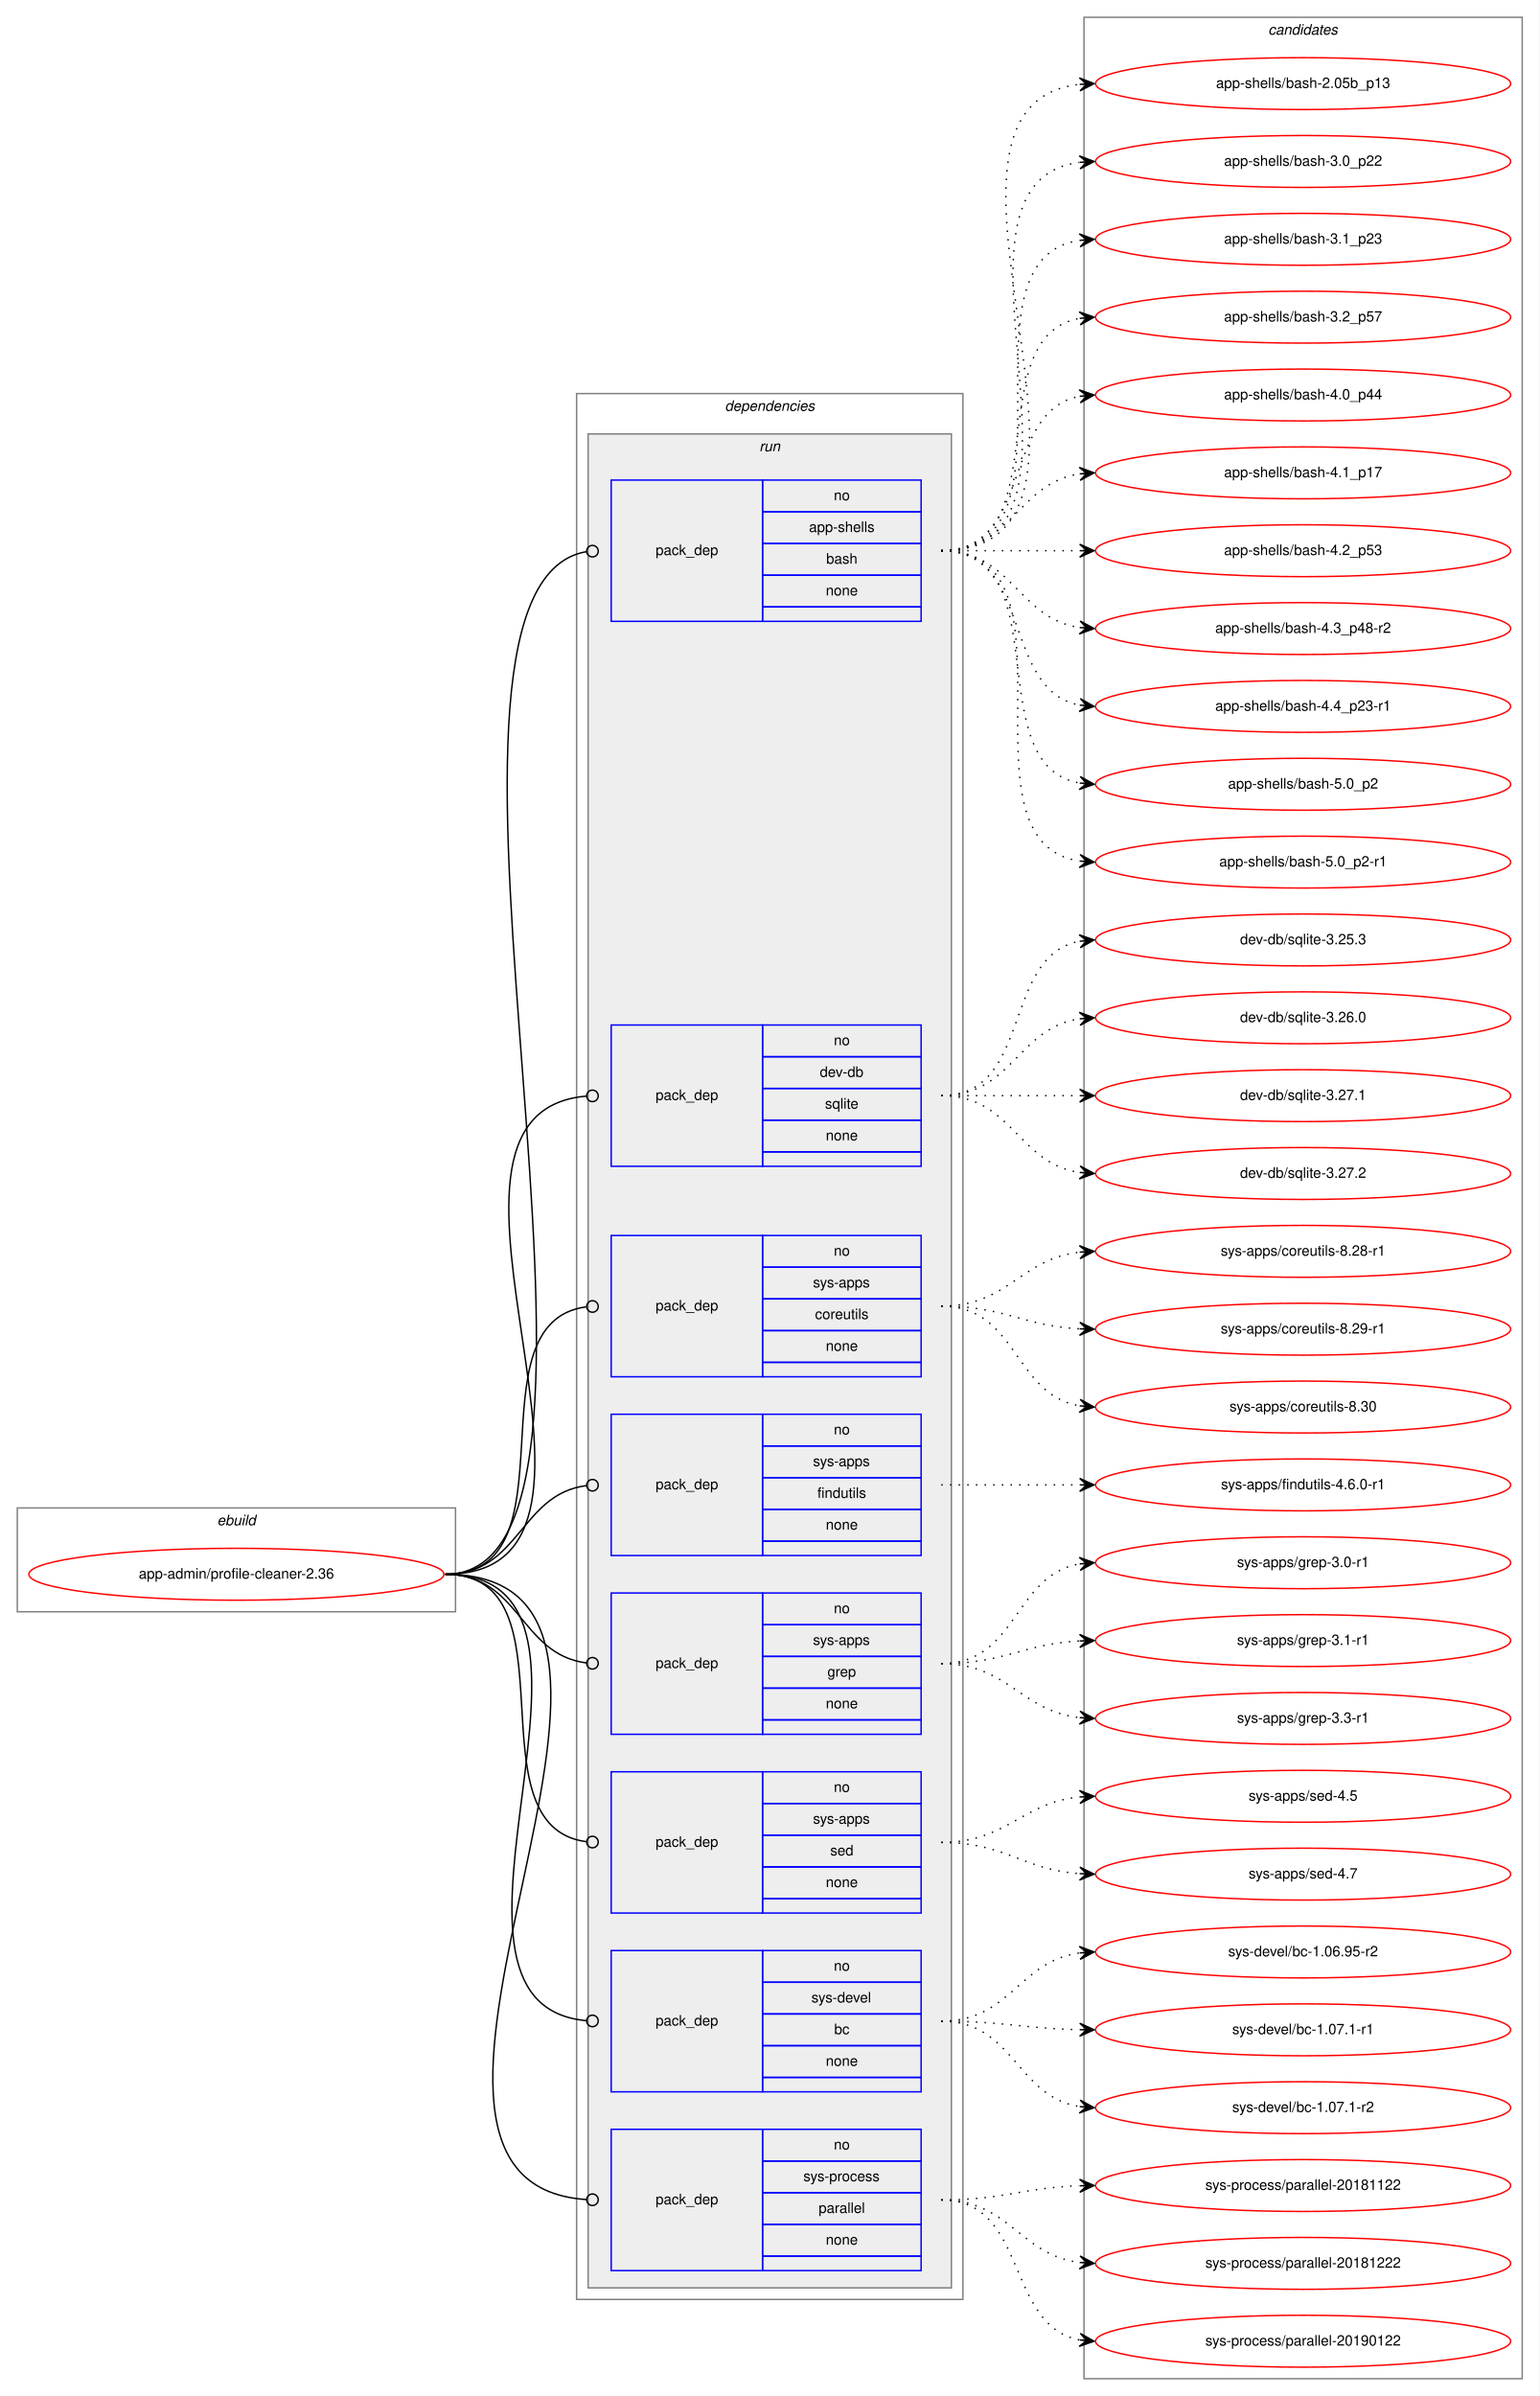
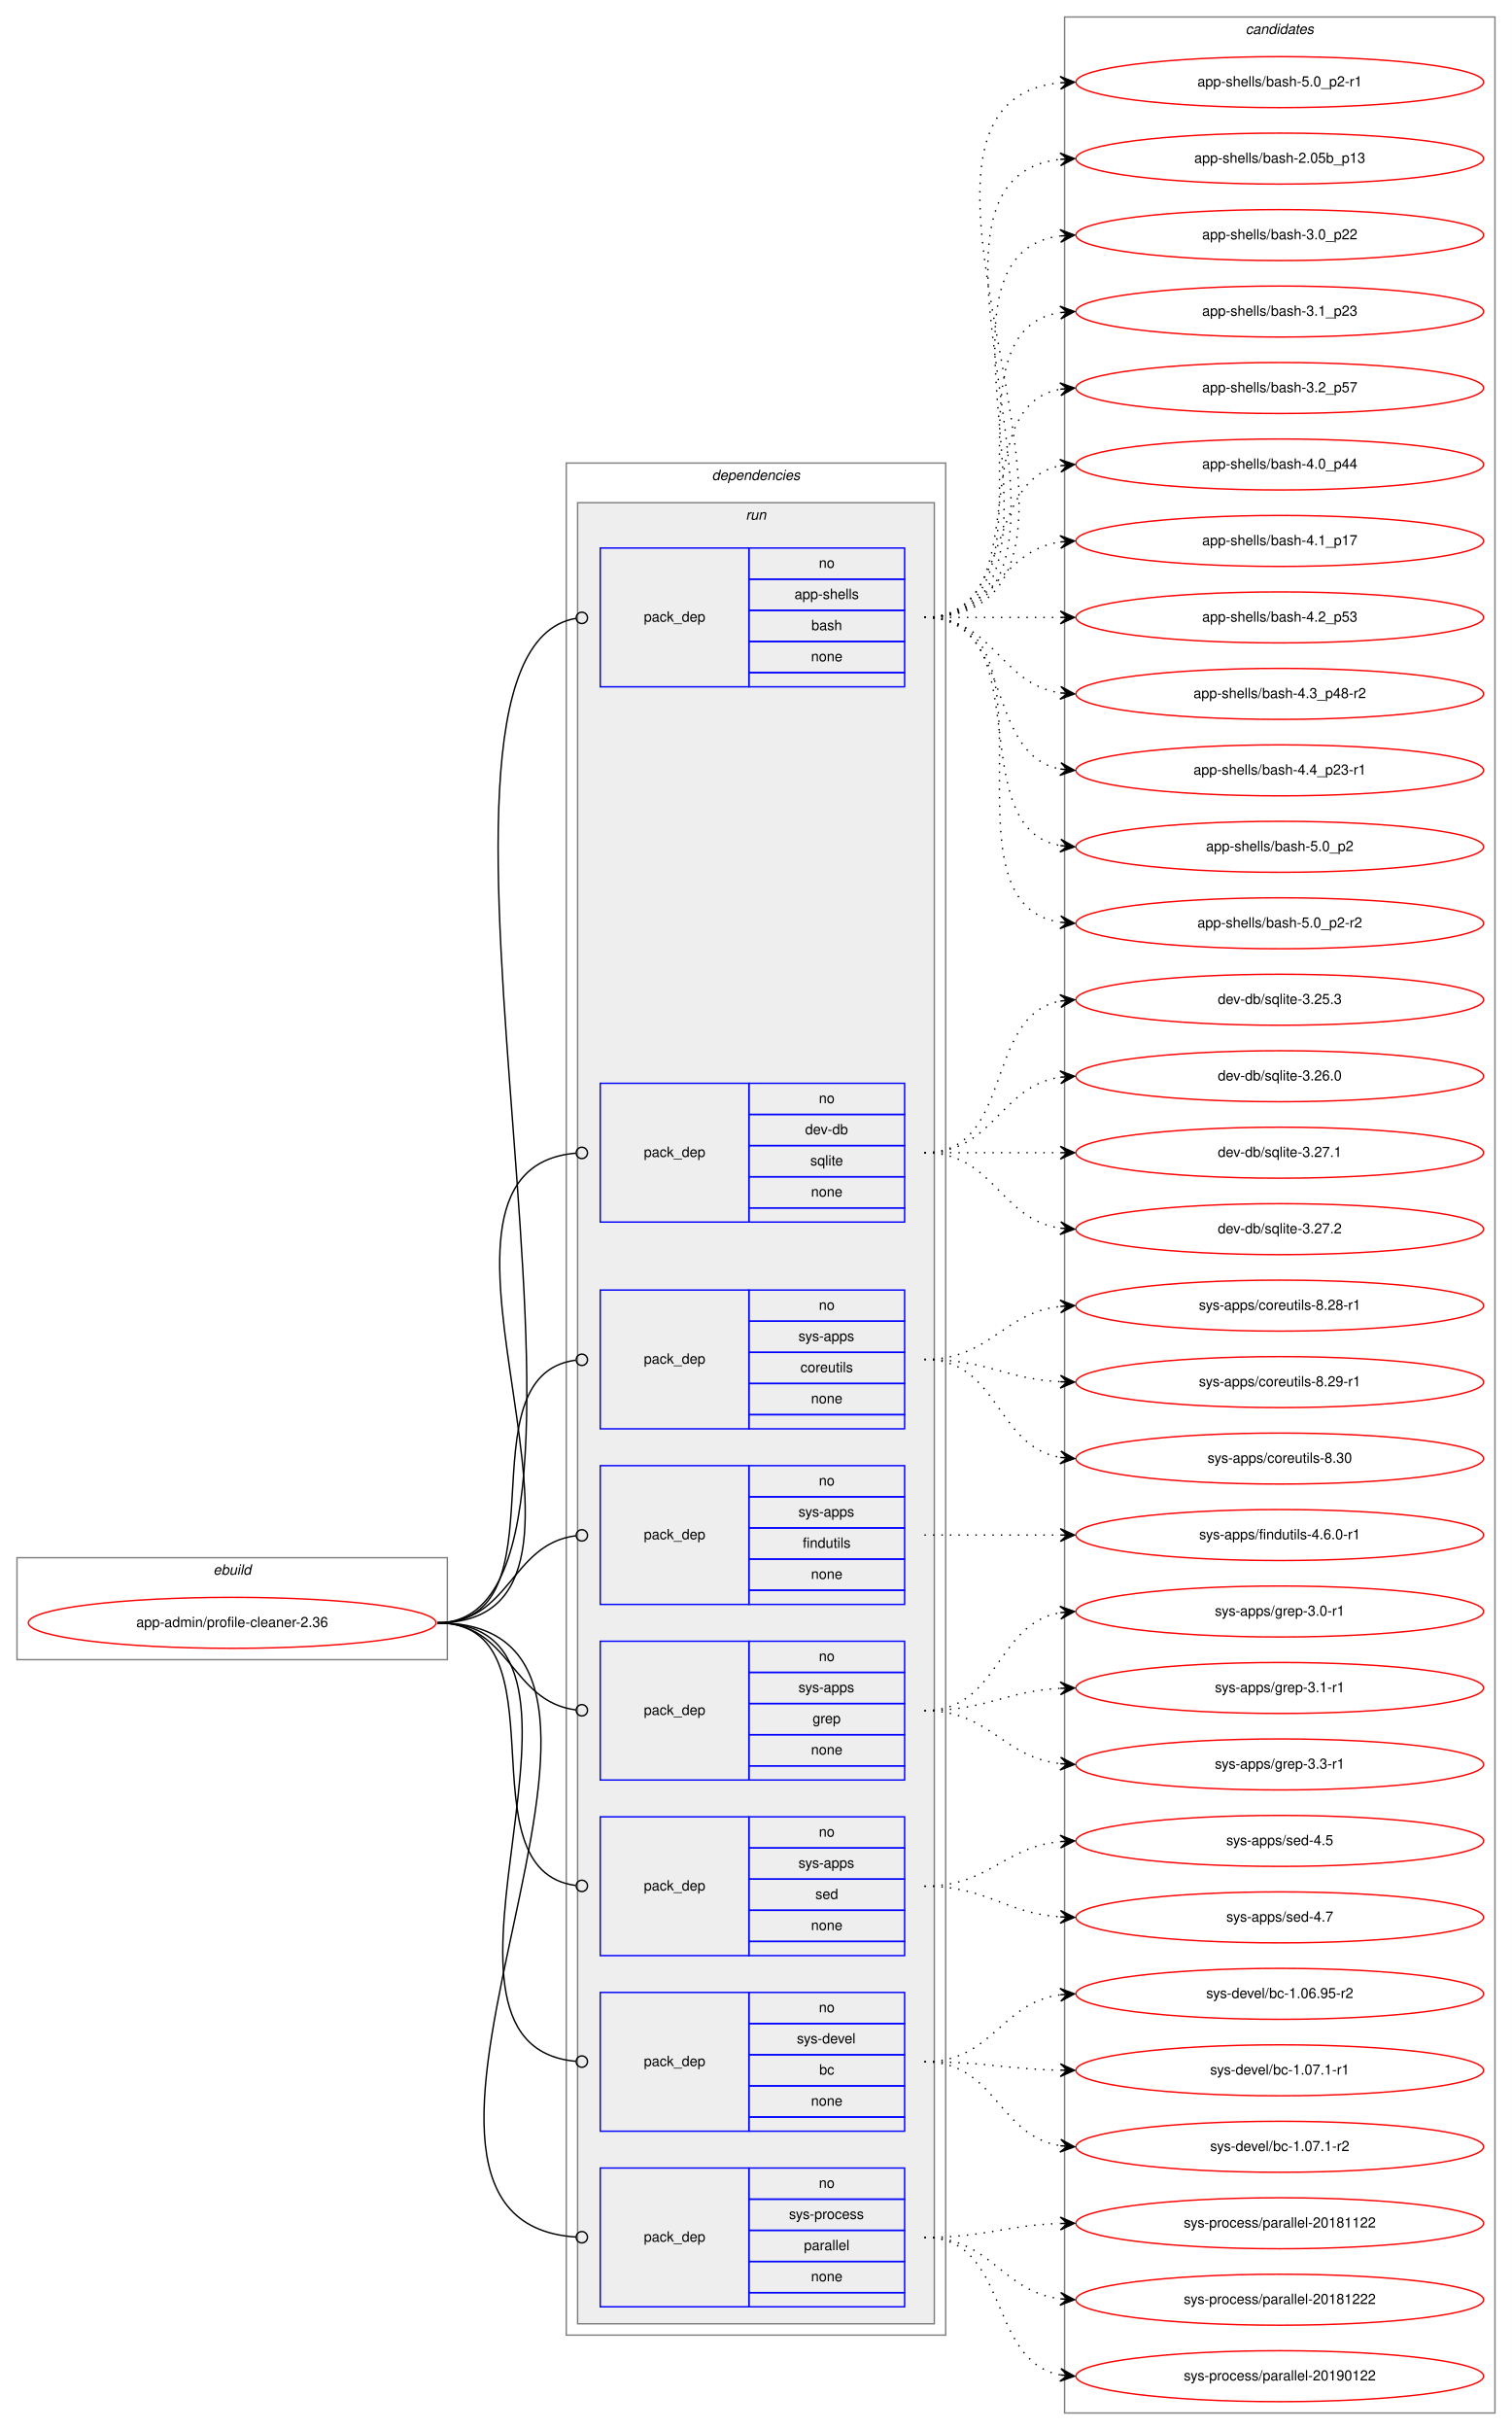
- <svg xmlns="http://www.w3.org/2000/svg" xmlns:xlink="http://www.w3.org/1999/xlink" width="1068pt" height="1662pt" viewBox="0.00 0.00 1068.00 1662.00">
-   <g id="graph0" class="graph" transform="scale(1 1) rotate(0) translate(4 1658)">
-     <polygon fill="white" stroke="transparent" points="-4,4 -4,-1658 1064,-1658 1064,4 -4,4" />
+ <svg xmlns="http://www.w3.org/2000/svg" xmlns:xlink="http://www.w3.org/1999/xlink" width="1068pt" height="1716pt" viewBox="0.00 0.00 1068.00 1716.00">
+   <g id="graph0" class="graph" transform="scale(1 1) rotate(0) translate(4 1712)">
+     <polygon fill="white" stroke="transparent" points="-4,4 -4,-1712 1064,-1712 1064,4 -4,4" />
    <g id="clust1" class="cluster">
      <polygon fill="none" stroke="gray" points="8,-540 8,-612 312,-612 312,-540 8,-540" />
      <text text-anchor="start" x="146.66" y="-600" font-family="Helvetica,sans-Serif" font-style="italic" font-size="10.00">ebuild</text>
    </g>
    <g id="clust2" class="cluster">
      <polygon fill="none" stroke="gray" points="396,-63 396,-1385 664,-1385 664,-63 396,-63" />
      <text text-anchor="start" x="498.88" y="-1373" font-family="Helvetica,sans-Serif" font-style="italic" font-size="10.00">dependencies</text>
    </g>
    <g id="clust5" class="cluster">
      <polygon fill="#eeeeee" stroke="gray" points="404,-71 404,-1357 656,-1357 656,-71 404,-71" />
      <text text-anchor="start" x="522.78" y="-1345" font-family="Helvetica,sans-Serif" font-style="italic" font-size="10.00">run</text>
    </g>
    <g id="clust14" class="cluster">
-       <polygon fill="none" stroke="gray" points="748,-8 748,-1646 1052,-1646 1052,-8 748,-8" />
-       <text text-anchor="start" x="875.82" y="-1634" font-family="Helvetica,sans-Serif" font-style="italic" font-size="10.00">candidates</text>
+       <polygon fill="none" stroke="gray" points="748,-8 748,-1700 1052,-1700 1052,-8 748,-8" />
+       <text text-anchor="start" x="875.82" y="-1688" font-family="Helvetica,sans-Serif" font-style="italic" font-size="10.00">candidates</text>
    </g>
    <g id="node1" class="node">
      <g id="a_node1">
        <a xlink:href="../app-admin/profile-cleaner-2.36.svg" xlink:title="app-admin/profile-cleaner-2.36">
          <ellipse fill="none" stroke="red" cx="160" cy="-566" rx="144" ry="18" />
          <text text-anchor="middle" x="160" y="-563" font-family="Helvetica,sans-Serif" font-size="10.00">app-admin/profile-cleaner-2.36</text>
        </a>
      </g>
    </g>
    <g id="node2" class="node">
      <polygon fill="none" stroke="blue" points="420,-1227 420,-1325 525,-1325 525,-1227 420,-1227" />
      <text text-anchor="start" x="450.82" y="-1273" font-family="Helvetica,sans-Serif" font-size="10.00">pack_dep</text>
      <polygon fill="none" stroke="blue" points="525,-1303 525,-1325 635,-1325 635,-1303 525,-1303" />
      <text text-anchor="start" x="574.44" y="-1311" font-family="Helvetica,sans-Serif" font-size="10.00">no</text>
      <polygon fill="none" stroke="blue" points="525,-1281 525,-1303 635,-1303 635,-1281 525,-1281" />
      <text text-anchor="start" x="557.22" y="-1289" font-family="Helvetica,sans-Serif" font-size="10.00">app-shells</text>
      <polygon fill="none" stroke="blue" points="525,-1259 525,-1281 635,-1281 635,-1259 525,-1259" />
      <text text-anchor="start" x="569.16" y="-1267" font-family="Helvetica,sans-Serif" font-size="10.00">bash</text>
      <polygon fill="none" stroke="blue" points="525,-1237 525,-1259 635,-1259 635,-1237 525,-1237" />
      <text text-anchor="start" x="568.88" y="-1245" font-family="Helvetica,sans-Serif" font-size="10.00">none</text>
      <polygon fill="none" stroke="blue" points="525,-1227 525,-1237 635,-1237 635,-1227 525,-1227" />
    </g>
    <g id="edge1" class="edge">
      <path fill="none" stroke="black" d="M305,-566C461.72,-566 258.85,-1251.26 402.93,-1275.35" />
      <ellipse fill="none" stroke="black" cx="407.01" cy="-1275.68" rx="4" ry="4" />
    </g>
    <g id="node3" class="node">
      <polygon fill="none" stroke="blue" points="420,-849 420,-947 525,-947 525,-849 420,-849" />
      <text text-anchor="start" x="450.82" y="-895" font-family="Helvetica,sans-Serif" font-size="10.00">pack_dep</text>
      <polygon fill="none" stroke="blue" points="525,-925 525,-947 635,-947 635,-925 525,-925" />
      <text text-anchor="start" x="574.44" y="-933" font-family="Helvetica,sans-Serif" font-size="10.00">no</text>
      <polygon fill="none" stroke="blue" points="525,-903 525,-925 635,-925 635,-903 525,-903" />
      <text text-anchor="start" x="564.72" y="-911" font-family="Helvetica,sans-Serif" font-size="10.00">dev-db</text>
      <polygon fill="none" stroke="blue" points="525,-881 525,-903 635,-903 635,-881 525,-881" />
      <text text-anchor="start" x="568.33" y="-889" font-family="Helvetica,sans-Serif" font-size="10.00">sqlite</text>
      <polygon fill="none" stroke="blue" points="525,-859 525,-881 635,-881 635,-859 525,-859" />
      <text text-anchor="start" x="568.88" y="-867" font-family="Helvetica,sans-Serif" font-size="10.00">none</text>
      <polygon fill="none" stroke="blue" points="525,-849 525,-859 635,-859 635,-849 525,-849" />
    </g>
    <g id="edge2" class="edge">
      <path fill="none" stroke="black" d="M305,-566C457.02,-566 263.55,-885.79 402.74,-897.66" />
      <ellipse fill="none" stroke="black" cx="407" cy="-897.84" rx="4" ry="4" />
    </g>
    <g id="node4" class="node">
      <polygon fill="none" stroke="blue" points="420,-703 420,-801 525,-801 525,-703 420,-703" />
      <text text-anchor="start" x="450.82" y="-749" font-family="Helvetica,sans-Serif" font-size="10.00">pack_dep</text>
      <polygon fill="none" stroke="blue" points="525,-779 525,-801 635,-801 635,-779 525,-779" />
      <text text-anchor="start" x="574.44" y="-787" font-family="Helvetica,sans-Serif" font-size="10.00">no</text>
      <polygon fill="none" stroke="blue" points="525,-757 525,-779 635,-779 635,-757 525,-757" />
      <text text-anchor="start" x="560" y="-765" font-family="Helvetica,sans-Serif" font-size="10.00">sys-apps</text>
      <polygon fill="none" stroke="blue" points="525,-735 525,-757 635,-757 635,-735 525,-735" />
      <text text-anchor="start" x="561.39" y="-743" font-family="Helvetica,sans-Serif" font-size="10.00">coreutils</text>
      <polygon fill="none" stroke="blue" points="525,-713 525,-735 635,-735 635,-713 525,-713" />
      <text text-anchor="start" x="568.88" y="-721" font-family="Helvetica,sans-Serif" font-size="10.00">none</text>
      <polygon fill="none" stroke="blue" points="525,-703 525,-713 635,-713 635,-703 525,-703" />
    </g>
    <g id="edge3" class="edge">
      <path fill="none" stroke="black" d="M305,-566C397.18,-566 320.94,-740.56 402.59,-751.47" />
      <ellipse fill="none" stroke="black" cx="407.01" cy="-751.75" rx="4" ry="4" />
    </g>
    <g id="node5" class="node">
      <polygon fill="none" stroke="blue" points="420,-579 420,-677 525,-677 525,-579 420,-579" />
      <text text-anchor="start" x="450.82" y="-625" font-family="Helvetica,sans-Serif" font-size="10.00">pack_dep</text>
      <polygon fill="none" stroke="blue" points="525,-655 525,-677 635,-677 635,-655 525,-655" />
      <text text-anchor="start" x="574.44" y="-663" font-family="Helvetica,sans-Serif" font-size="10.00">no</text>
      <polygon fill="none" stroke="blue" points="525,-633 525,-655 635,-655 635,-633 525,-633" />
      <text text-anchor="start" x="560" y="-641" font-family="Helvetica,sans-Serif" font-size="10.00">sys-apps</text>
      <polygon fill="none" stroke="blue" points="525,-611 525,-633 635,-633 635,-611 525,-611" />
      <text text-anchor="start" x="563.05" y="-619" font-family="Helvetica,sans-Serif" font-size="10.00">findutils</text>
      <polygon fill="none" stroke="blue" points="525,-589 525,-611 635,-611 635,-589 525,-589" />
      <text text-anchor="start" x="568.88" y="-597" font-family="Helvetica,sans-Serif" font-size="10.00">none</text>
      <polygon fill="none" stroke="blue" points="525,-579 525,-589 635,-589 635,-579 525,-579" />
    </g>
    <g id="edge4" class="edge">
      <path fill="none" stroke="black" d="M305,-566C356.7,-566 356.59,-621.63 402.83,-627.5" />
      <ellipse fill="none" stroke="black" cx="407.01" cy="-627.76" rx="4" ry="4" />
    </g>
    <g id="node6" class="node">
      <polygon fill="none" stroke="blue" points="420,-455 420,-553 525,-553 525,-455 420,-455" />
      <text text-anchor="start" x="450.82" y="-501" font-family="Helvetica,sans-Serif" font-size="10.00">pack_dep</text>
      <polygon fill="none" stroke="blue" points="525,-531 525,-553 635,-553 635,-531 525,-531" />
      <text text-anchor="start" x="574.44" y="-539" font-family="Helvetica,sans-Serif" font-size="10.00">no</text>
      <polygon fill="none" stroke="blue" points="525,-509 525,-531 635,-531 635,-509 525,-509" />
      <text text-anchor="start" x="560" y="-517" font-family="Helvetica,sans-Serif" font-size="10.00">sys-apps</text>
      <polygon fill="none" stroke="blue" points="525,-487 525,-509 635,-509 635,-487 525,-487" />
      <text text-anchor="start" x="570" y="-495" font-family="Helvetica,sans-Serif" font-size="10.00">grep</text>
      <polygon fill="none" stroke="blue" points="525,-465 525,-487 635,-487 635,-465 525,-465" />
      <text text-anchor="start" x="568.88" y="-473" font-family="Helvetica,sans-Serif" font-size="10.00">none</text>
      <polygon fill="none" stroke="blue" points="525,-455 525,-465 635,-465 635,-455 525,-455" />
    </g>
    <g id="edge5" class="edge">
      <path fill="none" stroke="black" d="M305,-566C356.7,-566 356.59,-510.37 402.83,-504.5" />
      <ellipse fill="none" stroke="black" cx="407.01" cy="-504.24" rx="4" ry="4" />
    </g>
    <g id="node7" class="node">
      <polygon fill="none" stroke="blue" points="420,-331 420,-429 525,-429 525,-331 420,-331" />
      <text text-anchor="start" x="450.82" y="-377" font-family="Helvetica,sans-Serif" font-size="10.00">pack_dep</text>
      <polygon fill="none" stroke="blue" points="525,-407 525,-429 635,-429 635,-407 525,-407" />
      <text text-anchor="start" x="574.44" y="-415" font-family="Helvetica,sans-Serif" font-size="10.00">no</text>
      <polygon fill="none" stroke="blue" points="525,-385 525,-407 635,-407 635,-385 525,-385" />
      <text text-anchor="start" x="560" y="-393" font-family="Helvetica,sans-Serif" font-size="10.00">sys-apps</text>
      <polygon fill="none" stroke="blue" points="525,-363 525,-385 635,-385 635,-363 525,-363" />
      <text text-anchor="start" x="571.94" y="-371" font-family="Helvetica,sans-Serif" font-size="10.00">sed</text>
      <polygon fill="none" stroke="blue" points="525,-341 525,-363 635,-363 635,-341 525,-341" />
      <text text-anchor="start" x="568.88" y="-349" font-family="Helvetica,sans-Serif" font-size="10.00">none</text>
      <polygon fill="none" stroke="blue" points="525,-331 525,-341 635,-341 635,-331 525,-331" />
    </g>
    <g id="edge6" class="edge">
      <path fill="none" stroke="black" d="M305,-566C397.18,-566 320.94,-391.44 402.59,-380.53" />
      <ellipse fill="none" stroke="black" cx="407.01" cy="-380.25" rx="4" ry="4" />
    </g>
    <g id="node8" class="node">
      <polygon fill="none" stroke="blue" points="420,-207 420,-305 525,-305 525,-207 420,-207" />
      <text text-anchor="start" x="450.82" y="-253" font-family="Helvetica,sans-Serif" font-size="10.00">pack_dep</text>
      <polygon fill="none" stroke="blue" points="525,-283 525,-305 635,-305 635,-283 525,-283" />
      <text text-anchor="start" x="574.44" y="-291" font-family="Helvetica,sans-Serif" font-size="10.00">no</text>
      <polygon fill="none" stroke="blue" points="525,-261 525,-283 635,-283 635,-261 525,-261" />
      <text text-anchor="start" x="558.89" y="-269" font-family="Helvetica,sans-Serif" font-size="10.00">sys-devel</text>
      <polygon fill="none" stroke="blue" points="525,-239 525,-261 635,-261 635,-239 525,-239" />
      <text text-anchor="start" x="574.72" y="-247" font-family="Helvetica,sans-Serif" font-size="10.00">bc</text>
      <polygon fill="none" stroke="blue" points="525,-217 525,-239 635,-239 635,-217 525,-217" />
      <text text-anchor="start" x="568.88" y="-225" font-family="Helvetica,sans-Serif" font-size="10.00">none</text>
      <polygon fill="none" stroke="blue" points="525,-207 525,-217 635,-217 635,-207 525,-207" />
    </g>
    <g id="edge7" class="edge">
      <path fill="none" stroke="black" d="M305,-566C447.77,-566 272.5,-267.99 402.84,-256.35" />
      <ellipse fill="none" stroke="black" cx="407" cy="-256.17" rx="4" ry="4" />
    </g>
    <g id="node9" class="node">
      <polygon fill="none" stroke="blue" points="420,-83 420,-181 525,-181 525,-83 420,-83" />
      <text text-anchor="start" x="450.82" y="-129" font-family="Helvetica,sans-Serif" font-size="10.00">pack_dep</text>
      <polygon fill="none" stroke="blue" points="525,-159 525,-181 635,-181 635,-159 525,-159" />
      <text text-anchor="start" x="574.44" y="-167" font-family="Helvetica,sans-Serif" font-size="10.00">no</text>
      <polygon fill="none" stroke="blue" points="525,-137 525,-159 635,-159 635,-137 525,-137" />
      <text text-anchor="start" x="553.33" y="-145" font-family="Helvetica,sans-Serif" font-size="10.00">sys-process</text>
      <polygon fill="none" stroke="blue" points="525,-115 525,-137 635,-137 635,-115 525,-115" />
      <text text-anchor="start" x="563.89" y="-123" font-family="Helvetica,sans-Serif" font-size="10.00">parallel</text>
      <polygon fill="none" stroke="blue" points="525,-93 525,-115 635,-115 635,-93 525,-93" />
      <text text-anchor="start" x="568.88" y="-101" font-family="Helvetica,sans-Serif" font-size="10.00">none</text>
      <polygon fill="none" stroke="blue" points="525,-83 525,-93 635,-93 635,-83 525,-83" />
    </g>
    <g id="edge8" class="edge">
      <path fill="none" stroke="black" d="M305,-566C500.75,-566 220.59,-144.2 402.86,-132.26" />
      <ellipse fill="none" stroke="black" cx="407" cy="-132.13" rx="4" ry="4" />
    </g>
    <g id="node10" class="node">
      <g id="a_node10">
+         <a xlink:href="../app-shells/bash-5.0_p2-r1.svg" xlink:title="app-shells/bash-5.0_p2-r1">
+           <ellipse fill="none" stroke="red" cx="900" cy="-1654" rx="144" ry="18" />
+           <text text-anchor="middle" x="900" y="-1651" font-family="Helvetica,sans-Serif" font-size="10.00">app-shells/bash-5.0_p2-r1</text>
+         </a>
+       </g>
+     </g>
+     <g id="edge9" class="edge">
+       <path fill="none" stroke="black" stroke-dasharray="1,5" d="M649,-1276C819.9,-1276 590.31,-1638.66 744.78,-1653.53" />
+       <polygon fill="black" stroke="black" points="755,-1654 744.8,-1658.04 750.01,-1653.77 745.01,-1653.54 745.01,-1653.54 745.01,-1653.54 750.01,-1653.77 745.22,-1649.04 755,-1654 755,-1654" />
+     </g>
+     <g id="node11" class="node">
+       <g id="a_node11">
        <a xlink:href="../app-shells/bash-2.05b_p13.svg" xlink:title="app-shells/bash-2.05b_p13">
          <ellipse fill="none" stroke="red" cx="900" cy="-1600" rx="144" ry="18" />
          <text text-anchor="middle" x="900" y="-1597" font-family="Helvetica,sans-Serif" font-size="10.00">app-shells/bash-2.05b_p13</text>
        </a>
      </g>
    </g>
-     <g id="edge9" class="edge">
+     <g id="edge10" class="edge">
      <path fill="none" stroke="black" stroke-dasharray="1,5" d="M649,-1276C796.96,-1276 612.53,-1584.99 744.91,-1599.47" />
      <polygon fill="black" stroke="black" points="755,-1600 744.78,-1603.97 750.01,-1599.74 745.01,-1599.48 745.01,-1599.48 745.01,-1599.48 750.01,-1599.74 745.25,-1594.99 755,-1600 755,-1600" />
    </g>
-     <g id="node11" class="node">
-       <g id="a_node11">
+     <g id="node12" class="node">
+       <g id="a_node12">
        <a xlink:href="../app-shells/bash-3.0_p22.svg" xlink:title="app-shells/bash-3.0_p22">
          <ellipse fill="none" stroke="red" cx="900" cy="-1546" rx="144" ry="18" />
          <text text-anchor="middle" x="900" y="-1543" font-family="Helvetica,sans-Serif" font-size="10.00">app-shells/bash-3.0_p22</text>
        </a>
      </g>
    </g>
-     <g id="edge10" class="edge">
+     <g id="edge11" class="edge">
      <path fill="none" stroke="black" stroke-dasharray="1,5" d="M649,-1276C774.27,-1276 634.46,-1530.92 744.71,-1545.36" />
      <polygon fill="black" stroke="black" points="755,-1546 744.74,-1549.87 750.01,-1545.69 745.02,-1545.38 745.02,-1545.38 745.02,-1545.38 750.01,-1545.69 745.3,-1540.89 755,-1546 755,-1546" />
    </g>
-     <g id="node12" class="node">
-       <g id="a_node12">
+     <g id="node13" class="node">
+       <g id="a_node13">
        <a xlink:href="../app-shells/bash-3.1_p23.svg" xlink:title="app-shells/bash-3.1_p23">
          <ellipse fill="none" stroke="red" cx="900" cy="-1492" rx="144" ry="18" />
          <text text-anchor="middle" x="900" y="-1489" font-family="Helvetica,sans-Serif" font-size="10.00">app-shells/bash-3.1_p23</text>
        </a>
      </g>
    </g>
-     <g id="edge11" class="edge">
+     <g id="edge12" class="edge">
      <path fill="none" stroke="black" stroke-dasharray="1,5" d="M649,-1276C752.28,-1276 655.19,-1477.49 744.77,-1491.26" />
      <polygon fill="black" stroke="black" points="755,-1492 744.7,-1495.77 750.01,-1491.64 745.03,-1491.28 745.03,-1491.28 745.03,-1491.28 750.01,-1491.64 745.35,-1486.79 755,-1492 755,-1492" />
    </g>
-     <g id="node13" class="node">
-       <g id="a_node13">
+     <g id="node14" class="node">
+       <g id="a_node14">
        <a xlink:href="../app-shells/bash-3.2_p57.svg" xlink:title="app-shells/bash-3.2_p57">
          <ellipse fill="none" stroke="red" cx="900" cy="-1438" rx="144" ry="18" />
          <text text-anchor="middle" x="900" y="-1435" font-family="Helvetica,sans-Serif" font-size="10.00">app-shells/bash-3.2_p57</text>
        </a>
      </g>
    </g>
-     <g id="edge12" class="edge">
+     <g id="edge13" class="edge">
      <path fill="none" stroke="black" stroke-dasharray="1,5" d="M649,-1276C731.35,-1276 674.36,-1424.38 744.73,-1437.13" />
      <polygon fill="black" stroke="black" points="755,-1438 744.66,-1441.64 750.02,-1437.58 745.04,-1437.15 745.04,-1437.15 745.04,-1437.15 750.02,-1437.58 745.42,-1432.67 755,-1438 755,-1438" />
    </g>
-     <g id="node14" class="node">
-       <g id="a_node14">
+     <g id="node15" class="node">
+       <g id="a_node15">
        <a xlink:href="../app-shells/bash-4.0_p44.svg" xlink:title="app-shells/bash-4.0_p44">
          <ellipse fill="none" stroke="red" cx="900" cy="-1384" rx="144" ry="18" />
          <text text-anchor="middle" x="900" y="-1381" font-family="Helvetica,sans-Serif" font-size="10.00">app-shells/bash-4.0_p44</text>
        </a>
      </g>
    </g>
-     <g id="edge13" class="edge">
+     <g id="edge14" class="edge">
      <path fill="none" stroke="black" stroke-dasharray="1,5" d="M649,-1276C712.58,-1276 690.58,-1372.51 744.79,-1383.07" />
      <polygon fill="black" stroke="black" points="755,-1384 744.63,-1387.57 750.02,-1383.54 745.04,-1383.09 745.04,-1383.09 745.04,-1383.09 750.02,-1383.54 745.45,-1378.61 755,-1384 755,-1384" />
    </g>
-     <g id="node15" class="node">
-       <g id="a_node15">
+     <g id="node16" class="node">
+       <g id="a_node16">
        <a xlink:href="../app-shells/bash-4.1_p17.svg" xlink:title="app-shells/bash-4.1_p17">
          <ellipse fill="none" stroke="red" cx="900" cy="-1330" rx="144" ry="18" />
          <text text-anchor="middle" x="900" y="-1327" font-family="Helvetica,sans-Serif" font-size="10.00">app-shells/bash-4.1_p17</text>
        </a>
      </g>
    </g>
-     <g id="edge14" class="edge">
+     <g id="edge15" class="edge">
      <path fill="none" stroke="black" stroke-dasharray="1,5" d="M649,-1276C698.26,-1276 701.85,-1322.87 744.86,-1329.28" />
      <polygon fill="black" stroke="black" points="755,-1330 744.71,-1333.78 750.01,-1329.64 745.03,-1329.29 745.03,-1329.29 745.03,-1329.29 750.01,-1329.64 745.35,-1324.8 755,-1330 755,-1330" />
    </g>
-     <g id="node16" class="node">
-       <g id="a_node16">
+     <g id="node17" class="node">
+       <g id="a_node17">
        <a xlink:href="../app-shells/bash-4.2_p53.svg" xlink:title="app-shells/bash-4.2_p53">
          <ellipse fill="none" stroke="red" cx="900" cy="-1276" rx="144" ry="18" />
          <text text-anchor="middle" x="900" y="-1273" font-family="Helvetica,sans-Serif" font-size="10.00">app-shells/bash-4.2_p53</text>
        </a>
      </g>
    </g>
-     <g id="edge15" class="edge">
+     <g id="edge16" class="edge">
      <path fill="none" stroke="black" stroke-dasharray="1,5" d="M649,-1276C692.43,-1276 705.83,-1276 744.57,-1276" />
      <polygon fill="black" stroke="black" points="755,-1276 745,-1280.5 750,-1276 745,-1276 745,-1276 745,-1276 750,-1276 745,-1271.5 755,-1276 755,-1276" />
    </g>
-     <g id="node17" class="node">
-       <g id="a_node17">
+     <g id="node18" class="node">
+       <g id="a_node18">
        <a xlink:href="../app-shells/bash-4.3_p48-r2.svg" xlink:title="app-shells/bash-4.3_p48-r2">
          <ellipse fill="none" stroke="red" cx="900" cy="-1222" rx="144" ry="18" />
          <text text-anchor="middle" x="900" y="-1219" font-family="Helvetica,sans-Serif" font-size="10.00">app-shells/bash-4.3_p48-r2</text>
        </a>
      </g>
    </g>
-     <g id="edge16" class="edge">
+     <g id="edge17" class="edge">
      <path fill="none" stroke="black" stroke-dasharray="1,5" d="M649,-1276C698.26,-1276 701.85,-1229.13 744.86,-1222.72" />
      <polygon fill="black" stroke="black" points="755,-1222 745.35,-1227.2 750.01,-1222.36 745.03,-1222.71 745.03,-1222.71 745.03,-1222.71 750.01,-1222.36 744.71,-1218.22 755,-1222 755,-1222" />
    </g>
-     <g id="node18" class="node">
-       <g id="a_node18">
+     <g id="node19" class="node">
+       <g id="a_node19">
        <a xlink:href="../app-shells/bash-4.4_p23-r1.svg" xlink:title="app-shells/bash-4.4_p23-r1">
          <ellipse fill="none" stroke="red" cx="900" cy="-1168" rx="144" ry="18" />
          <text text-anchor="middle" x="900" y="-1165" font-family="Helvetica,sans-Serif" font-size="10.00">app-shells/bash-4.4_p23-r1</text>
        </a>
      </g>
    </g>
-     <g id="edge17" class="edge">
+     <g id="edge18" class="edge">
      <path fill="none" stroke="black" stroke-dasharray="1,5" d="M649,-1276C712.58,-1276 690.58,-1179.49 744.79,-1168.93" />
      <polygon fill="black" stroke="black" points="755,-1168 745.45,-1173.39 750.02,-1168.46 745.04,-1168.91 745.04,-1168.91 745.04,-1168.91 750.02,-1168.46 744.63,-1164.43 755,-1168 755,-1168" />
    </g>
-     <g id="node19" class="node">
-       <g id="a_node19">
+     <g id="node20" class="node">
+       <g id="a_node20">
        <a xlink:href="../app-shells/bash-5.0_p2.svg" xlink:title="app-shells/bash-5.0_p2">
          <ellipse fill="none" stroke="red" cx="900" cy="-1114" rx="144" ry="18" />
          <text text-anchor="middle" x="900" y="-1111" font-family="Helvetica,sans-Serif" font-size="10.00">app-shells/bash-5.0_p2</text>
        </a>
      </g>
    </g>
-     <g id="edge18" class="edge">
+     <g id="edge19" class="edge">
      <path fill="none" stroke="black" stroke-dasharray="1,5" d="M649,-1276C731.35,-1276 674.36,-1127.62 744.73,-1114.87" />
      <polygon fill="black" stroke="black" points="755,-1114 745.42,-1119.33 750.02,-1114.42 745.04,-1114.85 745.04,-1114.85 745.04,-1114.85 750.02,-1114.42 744.66,-1110.36 755,-1114 755,-1114" />
    </g>
-     <g id="node20" class="node">
-       <g id="a_node20">
-         <a xlink:href="../app-shells/bash-5.0_p2-r1.svg" xlink:title="app-shells/bash-5.0_p2-r1">
+     <g id="node21" class="node">
+       <g id="a_node21">
+         <a xlink:href="../app-shells/bash-5.0_p2-r2.svg" xlink:title="app-shells/bash-5.0_p2-r2">
          <ellipse fill="none" stroke="red" cx="900" cy="-1060" rx="144" ry="18" />
-           <text text-anchor="middle" x="900" y="-1057" font-family="Helvetica,sans-Serif" font-size="10.00">app-shells/bash-5.0_p2-r1</text>
-         </a>
-       </g>
-     </g>
-     <g id="edge19" class="edge">
+           <text text-anchor="middle" x="900" y="-1057" font-family="Helvetica,sans-Serif" font-size="10.00">app-shells/bash-5.0_p2-r2</text>
+         </a>
+       </g>
+     </g>
+     <g id="edge20" class="edge">
      <path fill="none" stroke="black" stroke-dasharray="1,5" d="M649,-1276C752.28,-1276 655.19,-1074.51 744.77,-1060.74" />
      <polygon fill="black" stroke="black" points="755,-1060 745.35,-1065.21 750.01,-1060.36 745.03,-1060.72 745.03,-1060.72 745.03,-1060.72 750.01,-1060.36 744.7,-1056.23 755,-1060 755,-1060" />
    </g>
-     <g id="node21" class="node">
-       <g id="a_node21">
+     <g id="node22" class="node">
+       <g id="a_node22">
        <a xlink:href="../dev-db/sqlite-3.25.3.svg" xlink:title="dev-db/sqlite-3.25.3">
          <ellipse fill="none" stroke="red" cx="900" cy="-1006" rx="144" ry="18" />
          <text text-anchor="middle" x="900" y="-1003" font-family="Helvetica,sans-Serif" font-size="10.00">dev-db/sqlite-3.25.3</text>
        </a>
      </g>
    </g>
-     <g id="edge20" class="edge">
+     <g id="edge21" class="edge">
      <path fill="none" stroke="black" stroke-dasharray="1,5" d="M649,-898C712.58,-898 690.58,-994.51 744.79,-1005.07" />
      <polygon fill="black" stroke="black" points="755,-1006 744.63,-1009.57 750.02,-1005.54 745.04,-1005.09 745.04,-1005.09 745.04,-1005.09 750.02,-1005.54 745.45,-1000.61 755,-1006 755,-1006" />
    </g>
-     <g id="node22" class="node">
-       <g id="a_node22">
+     <g id="node23" class="node">
+       <g id="a_node23">
        <a xlink:href="../dev-db/sqlite-3.26.0.svg" xlink:title="dev-db/sqlite-3.26.0">
          <ellipse fill="none" stroke="red" cx="900" cy="-952" rx="144" ry="18" />
          <text text-anchor="middle" x="900" y="-949" font-family="Helvetica,sans-Serif" font-size="10.00">dev-db/sqlite-3.26.0</text>
        </a>
      </g>
    </g>
-     <g id="edge21" class="edge">
+     <g id="edge22" class="edge">
      <path fill="none" stroke="black" stroke-dasharray="1,5" d="M649,-898C698.26,-898 701.85,-944.87 744.86,-951.28" />
      <polygon fill="black" stroke="black" points="755,-952 744.71,-955.78 750.01,-951.64 745.03,-951.29 745.03,-951.29 745.03,-951.29 750.01,-951.64 745.35,-946.8 755,-952 755,-952" />
    </g>
-     <g id="node23" class="node">
-       <g id="a_node23">
+     <g id="node24" class="node">
+       <g id="a_node24">
        <a xlink:href="../dev-db/sqlite-3.27.1.svg" xlink:title="dev-db/sqlite-3.27.1">
          <ellipse fill="none" stroke="red" cx="900" cy="-898" rx="144" ry="18" />
          <text text-anchor="middle" x="900" y="-895" font-family="Helvetica,sans-Serif" font-size="10.00">dev-db/sqlite-3.27.1</text>
        </a>
      </g>
    </g>
-     <g id="edge22" class="edge">
+     <g id="edge23" class="edge">
      <path fill="none" stroke="black" stroke-dasharray="1,5" d="M649,-898C692.43,-898 705.83,-898 744.57,-898" />
      <polygon fill="black" stroke="black" points="755,-898 745,-902.5 750,-898 745,-898 745,-898 745,-898 750,-898 745,-893.5 755,-898 755,-898" />
    </g>
-     <g id="node24" class="node">
-       <g id="a_node24">
+     <g id="node25" class="node">
+       <g id="a_node25">
        <a xlink:href="../dev-db/sqlite-3.27.2.svg" xlink:title="dev-db/sqlite-3.27.2">
          <ellipse fill="none" stroke="red" cx="900" cy="-844" rx="144" ry="18" />
          <text text-anchor="middle" x="900" y="-841" font-family="Helvetica,sans-Serif" font-size="10.00">dev-db/sqlite-3.27.2</text>
        </a>
      </g>
    </g>
-     <g id="edge23" class="edge">
+     <g id="edge24" class="edge">
      <path fill="none" stroke="black" stroke-dasharray="1,5" d="M649,-898C698.26,-898 701.85,-851.13 744.86,-844.72" />
      <polygon fill="black" stroke="black" points="755,-844 745.35,-849.2 750.01,-844.36 745.03,-844.71 745.03,-844.71 745.03,-844.71 750.01,-844.36 744.71,-840.22 755,-844 755,-844" />
    </g>
-     <g id="node25" class="node">
-       <g id="a_node25">
+     <g id="node26" class="node">
+       <g id="a_node26">
        <a xlink:href="../sys-apps/coreutils-8.28-r1.svg" xlink:title="sys-apps/coreutils-8.28-r1">
          <ellipse fill="none" stroke="red" cx="900" cy="-790" rx="144" ry="18" />
          <text text-anchor="middle" x="900" y="-787" font-family="Helvetica,sans-Serif" font-size="10.00">sys-apps/coreutils-8.28-r1</text>
        </a>
      </g>
    </g>
-     <g id="edge24" class="edge">
+     <g id="edge25" class="edge">
      <path fill="none" stroke="black" stroke-dasharray="1,5" d="M649,-752C695.43,-752 703.87,-784.71 744.81,-789.43" />
      <polygon fill="black" stroke="black" points="755,-790 744.77,-793.94 750.01,-789.72 745.02,-789.44 745.02,-789.44 745.02,-789.44 750.01,-789.72 745.27,-784.95 755,-790 755,-790" />
    </g>
-     <g id="node26" class="node">
-       <g id="a_node26">
+     <g id="node27" class="node">
+       <g id="a_node27">
        <a xlink:href="../sys-apps/coreutils-8.29-r1.svg" xlink:title="sys-apps/coreutils-8.29-r1">
          <ellipse fill="none" stroke="red" cx="900" cy="-736" rx="144" ry="18" />
          <text text-anchor="middle" x="900" y="-733" font-family="Helvetica,sans-Serif" font-size="10.00">sys-apps/coreutils-8.29-r1</text>
        </a>
      </g>
    </g>
-     <g id="edge25" class="edge">
+     <g id="edge26" class="edge">
      <path fill="none" stroke="black" stroke-dasharray="1,5" d="M649,-752C693.11,-752 705.56,-738.29 744.97,-736.25" />
      <polygon fill="black" stroke="black" points="755,-736 745.12,-740.75 750,-736.13 745,-736.25 745,-736.25 745,-736.25 750,-736.13 744.89,-731.75 755,-736 755,-736" />
    </g>
-     <g id="node27" class="node">
-       <g id="a_node27">
+     <g id="node28" class="node">
+       <g id="a_node28">
        <a xlink:href="../sys-apps/coreutils-8.30.svg" xlink:title="sys-apps/coreutils-8.30">
          <ellipse fill="none" stroke="red" cx="900" cy="-682" rx="144" ry="18" />
          <text text-anchor="middle" x="900" y="-679" font-family="Helvetica,sans-Serif" font-size="10.00">sys-apps/coreutils-8.30</text>
        </a>
      </g>
    </g>
-     <g id="edge26" class="edge">
+     <g id="edge27" class="edge">
      <path fill="none" stroke="black" stroke-dasharray="1,5" d="M649,-752C701.82,-752 699.17,-690.73 744.84,-682.83" />
      <polygon fill="black" stroke="black" points="755,-682 745.4,-687.3 750.02,-682.41 745.03,-682.82 745.03,-682.82 745.03,-682.82 750.02,-682.41 744.67,-678.33 755,-682 755,-682" />
    </g>
-     <g id="node28" class="node">
-       <g id="a_node28">
+     <g id="node29" class="node">
+       <g id="a_node29">
        <a xlink:href="../sys-apps/findutils-4.6.0-r1.svg" xlink:title="sys-apps/findutils-4.6.0-r1">
          <ellipse fill="none" stroke="red" cx="900" cy="-628" rx="144" ry="18" />
          <text text-anchor="middle" x="900" y="-625" font-family="Helvetica,sans-Serif" font-size="10.00">sys-apps/findutils-4.6.0-r1</text>
        </a>
      </g>
    </g>
-     <g id="edge27" class="edge">
+     <g id="edge28" class="edge">
      <path fill="none" stroke="black" stroke-dasharray="1,5" d="M649,-628C692.43,-628 705.83,-628 744.57,-628" />
      <polygon fill="black" stroke="black" points="755,-628 745,-632.5 750,-628 745,-628 745,-628 745,-628 750,-628 745,-623.5 755,-628 755,-628" />
    </g>
-     <g id="node29" class="node">
-       <g id="a_node29">
+     <g id="node30" class="node">
+       <g id="a_node30">
        <a xlink:href="../sys-apps/grep-3.0-r1.svg" xlink:title="sys-apps/grep-3.0-r1">
          <ellipse fill="none" stroke="red" cx="900" cy="-574" rx="144" ry="18" />
          <text text-anchor="middle" x="900" y="-571" font-family="Helvetica,sans-Serif" font-size="10.00">sys-apps/grep-3.0-r1</text>
        </a>
      </g>
    </g>
-     <g id="edge28" class="edge">
+     <g id="edge29" class="edge">
      <path fill="none" stroke="black" stroke-dasharray="1,5" d="M649,-504C701.82,-504 699.17,-565.27 744.84,-573.17" />
      <polygon fill="black" stroke="black" points="755,-574 744.67,-577.67 750.02,-573.59 745.03,-573.18 745.03,-573.18 745.03,-573.18 750.02,-573.59 745.4,-568.7 755,-574 755,-574" />
    </g>
-     <g id="node30" class="node">
-       <g id="a_node30">
+     <g id="node31" class="node">
+       <g id="a_node31">
        <a xlink:href="../sys-apps/grep-3.1-r1.svg" xlink:title="sys-apps/grep-3.1-r1">
          <ellipse fill="none" stroke="red" cx="900" cy="-520" rx="144" ry="18" />
          <text text-anchor="middle" x="900" y="-517" font-family="Helvetica,sans-Serif" font-size="10.00">sys-apps/grep-3.1-r1</text>
        </a>
      </g>
    </g>
-     <g id="edge29" class="edge">
+     <g id="edge30" class="edge">
      <path fill="none" stroke="black" stroke-dasharray="1,5" d="M649,-504C693.11,-504 705.56,-517.71 744.97,-519.75" />
      <polygon fill="black" stroke="black" points="755,-520 744.89,-524.25 750,-519.87 745,-519.75 745,-519.75 745,-519.75 750,-519.87 745.12,-515.25 755,-520 755,-520" />
    </g>
-     <g id="node31" class="node">
-       <g id="a_node31">
+     <g id="node32" class="node">
+       <g id="a_node32">
        <a xlink:href="../sys-apps/grep-3.3-r1.svg" xlink:title="sys-apps/grep-3.3-r1">
          <ellipse fill="none" stroke="red" cx="900" cy="-466" rx="144" ry="18" />
          <text text-anchor="middle" x="900" y="-463" font-family="Helvetica,sans-Serif" font-size="10.00">sys-apps/grep-3.3-r1</text>
        </a>
      </g>
    </g>
-     <g id="edge30" class="edge">
+     <g id="edge31" class="edge">
      <path fill="none" stroke="black" stroke-dasharray="1,5" d="M649,-504C695.43,-504 703.87,-471.29 744.81,-466.57" />
      <polygon fill="black" stroke="black" points="755,-466 745.27,-471.05 750.01,-466.28 745.02,-466.56 745.02,-466.56 745.02,-466.56 750.01,-466.28 744.77,-462.06 755,-466 755,-466" />
    </g>
-     <g id="node32" class="node">
-       <g id="a_node32">
+     <g id="node33" class="node">
+       <g id="a_node33">
        <a xlink:href="../sys-apps/sed-4.5.svg" xlink:title="sys-apps/sed-4.5">
          <ellipse fill="none" stroke="red" cx="900" cy="-412" rx="144" ry="18" />
          <text text-anchor="middle" x="900" y="-409" font-family="Helvetica,sans-Serif" font-size="10.00">sys-apps/sed-4.5</text>
        </a>
      </g>
    </g>
-     <g id="edge31" class="edge">
+     <g id="edge32" class="edge">
      <path fill="none" stroke="black" stroke-dasharray="1,5" d="M649,-380C694.65,-380 704.48,-407.54 744.95,-411.52" />
      <polygon fill="black" stroke="black" points="755,-412 744.8,-416.02 750.01,-411.76 745.01,-411.53 745.01,-411.53 745.01,-411.53 750.01,-411.76 745.22,-407.03 755,-412 755,-412" />
    </g>
-     <g id="node33" class="node">
-       <g id="a_node33">
+     <g id="node34" class="node">
+       <g id="a_node34">
        <a xlink:href="../sys-apps/sed-4.7.svg" xlink:title="sys-apps/sed-4.7">
          <ellipse fill="none" stroke="red" cx="900" cy="-358" rx="144" ry="18" />
          <text text-anchor="middle" x="900" y="-355" font-family="Helvetica,sans-Serif" font-size="10.00">sys-apps/sed-4.7</text>
        </a>
      </g>
    </g>
-     <g id="edge32" class="edge">
+     <g id="edge33" class="edge">
      <path fill="none" stroke="black" stroke-dasharray="1,5" d="M649,-380C693.54,-380 705.22,-361.14 744.89,-358.35" />
      <polygon fill="black" stroke="black" points="755,-358 745.16,-362.84 750,-358.17 745.01,-358.34 745.01,-358.34 745.01,-358.34 750,-358.17 744.85,-353.84 755,-358 755,-358" />
    </g>
-     <g id="node34" class="node">
-       <g id="a_node34">
+     <g id="node35" class="node">
+       <g id="a_node35">
        <a xlink:href="../sys-devel/bc-1.06.95-r2.svg" xlink:title="sys-devel/bc-1.06.95-r2">
          <ellipse fill="none" stroke="red" cx="900" cy="-304" rx="144" ry="18" />
          <text text-anchor="middle" x="900" y="-301" font-family="Helvetica,sans-Serif" font-size="10.00">sys-devel/bc-1.06.95-r2</text>
        </a>
      </g>
    </g>
-     <g id="edge33" class="edge">
+     <g id="edge34" class="edge">
      <path fill="none" stroke="black" stroke-dasharray="1,5" d="M649,-256C697.08,-256 702.68,-297.49 744.79,-303.32" />
      <polygon fill="black" stroke="black" points="755,-304 744.72,-307.83 750.01,-303.67 745.02,-303.34 745.02,-303.34 745.02,-303.34 750.01,-303.67 745.32,-298.85 755,-304 755,-304" />
    </g>
-     <g id="node35" class="node">
-       <g id="a_node35">
+     <g id="node36" class="node">
+       <g id="a_node36">
        <a xlink:href="../sys-devel/bc-1.07.1-r1.svg" xlink:title="sys-devel/bc-1.07.1-r1">
          <ellipse fill="none" stroke="red" cx="900" cy="-250" rx="144" ry="18" />
          <text text-anchor="middle" x="900" y="-247" font-family="Helvetica,sans-Serif" font-size="10.00">sys-devel/bc-1.07.1-r1</text>
        </a>
      </g>
    </g>
-     <g id="edge34" class="edge">
+     <g id="edge35" class="edge">
      <path fill="none" stroke="black" stroke-dasharray="1,5" d="M649,-256C692.5,-256 705.78,-250.9 744.56,-250.1" />
      <polygon fill="black" stroke="black" points="755,-250 745.05,-254.6 750,-250.05 745,-250.1 745,-250.1 745,-250.1 750,-250.05 744.96,-245.6 755,-250 755,-250" />
    </g>
-     <g id="node36" class="node">
-       <g id="a_node36">
+     <g id="node37" class="node">
+       <g id="a_node37">
        <a xlink:href="../sys-devel/bc-1.07.1-r2.svg" xlink:title="sys-devel/bc-1.07.1-r2">
          <ellipse fill="none" stroke="red" cx="900" cy="-196" rx="144" ry="18" />
          <text text-anchor="middle" x="900" y="-193" font-family="Helvetica,sans-Serif" font-size="10.00">sys-devel/bc-1.07.1-r2</text>
        </a>
      </g>
    </g>
-     <g id="edge35" class="edge">
+     <g id="edge36" class="edge">
      <path fill="none" stroke="black" stroke-dasharray="1,5" d="M649,-256C699.54,-256 700.92,-203.7 744.93,-196.76" />
      <polygon fill="black" stroke="black" points="755,-196 745.37,-201.24 750.01,-196.38 745.03,-196.75 745.03,-196.75 745.03,-196.75 750.01,-196.38 744.69,-192.26 755,-196 755,-196" />
    </g>
-     <g id="node37" class="node">
-       <g id="a_node37">
+     <g id="node38" class="node">
+       <g id="a_node38">
        <a xlink:href="../sys-process/parallel-20181122.svg" xlink:title="sys-process/parallel-20181122">
          <ellipse fill="none" stroke="red" cx="900" cy="-142" rx="144" ry="18" />
          <text text-anchor="middle" x="900" y="-139" font-family="Helvetica,sans-Serif" font-size="10.00">sys-process/parallel-20181122</text>
        </a>
      </g>
    </g>
-     <g id="edge36" class="edge">
+     <g id="edge37" class="edge">
      <path fill="none" stroke="black" stroke-dasharray="1,5" d="M649,-132C692.62,-132 705.69,-140.5 744.53,-141.83" />
      <polygon fill="black" stroke="black" points="755,-142 744.93,-146.33 750,-141.92 745,-141.83 745,-141.83 745,-141.83 750,-141.92 745.08,-137.33 755,-142 755,-142" />
    </g>
-     <g id="node38" class="node">
-       <g id="a_node38">
+     <g id="node39" class="node">
+       <g id="a_node39">
        <a xlink:href="../sys-process/parallel-20181222.svg" xlink:title="sys-process/parallel-20181222">
          <ellipse fill="none" stroke="red" cx="900" cy="-88" rx="144" ry="18" />
          <text text-anchor="middle" x="900" y="-85" font-family="Helvetica,sans-Serif" font-size="10.00">sys-process/parallel-20181222</text>
        </a>
      </g>
    </g>
-     <g id="edge37" class="edge">
+     <g id="edge38" class="edge">
      <path fill="none" stroke="black" stroke-dasharray="1,5" d="M649,-132C696.42,-132 703.2,-93.97 744.91,-88.62" />
      <polygon fill="black" stroke="black" points="755,-88 745.3,-93.11 750.01,-88.31 745.02,-88.62 745.02,-88.62 745.02,-88.62 750.01,-88.31 744.74,-84.12 755,-88 755,-88" />
    </g>
-     <g id="node39" class="node">
-       <g id="a_node39">
+     <g id="node40" class="node">
+       <g id="a_node40">
        <a xlink:href="../sys-process/parallel-20190122.svg" xlink:title="sys-process/parallel-20190122">
          <ellipse fill="none" stroke="red" cx="900" cy="-34" rx="144" ry="18" />
          <text text-anchor="middle" x="900" y="-31" font-family="Helvetica,sans-Serif" font-size="10.00">sys-process/parallel-20190122</text>
        </a>
      </g>
    </g>
-     <g id="edge38" class="edge">
+     <g id="edge39" class="edge">
      <path fill="none" stroke="black" stroke-dasharray="1,5" d="M649,-132C709.53,-132 693.09,-44.79 744.9,-34.91" />
      <polygon fill="black" stroke="black" points="755,-34 745.44,-39.38 750.02,-34.45 745.04,-34.89 745.04,-34.89 745.04,-34.89 750.02,-34.45 744.64,-30.41 755,-34 755,-34" />
    </g>
  </g>
</svg>
